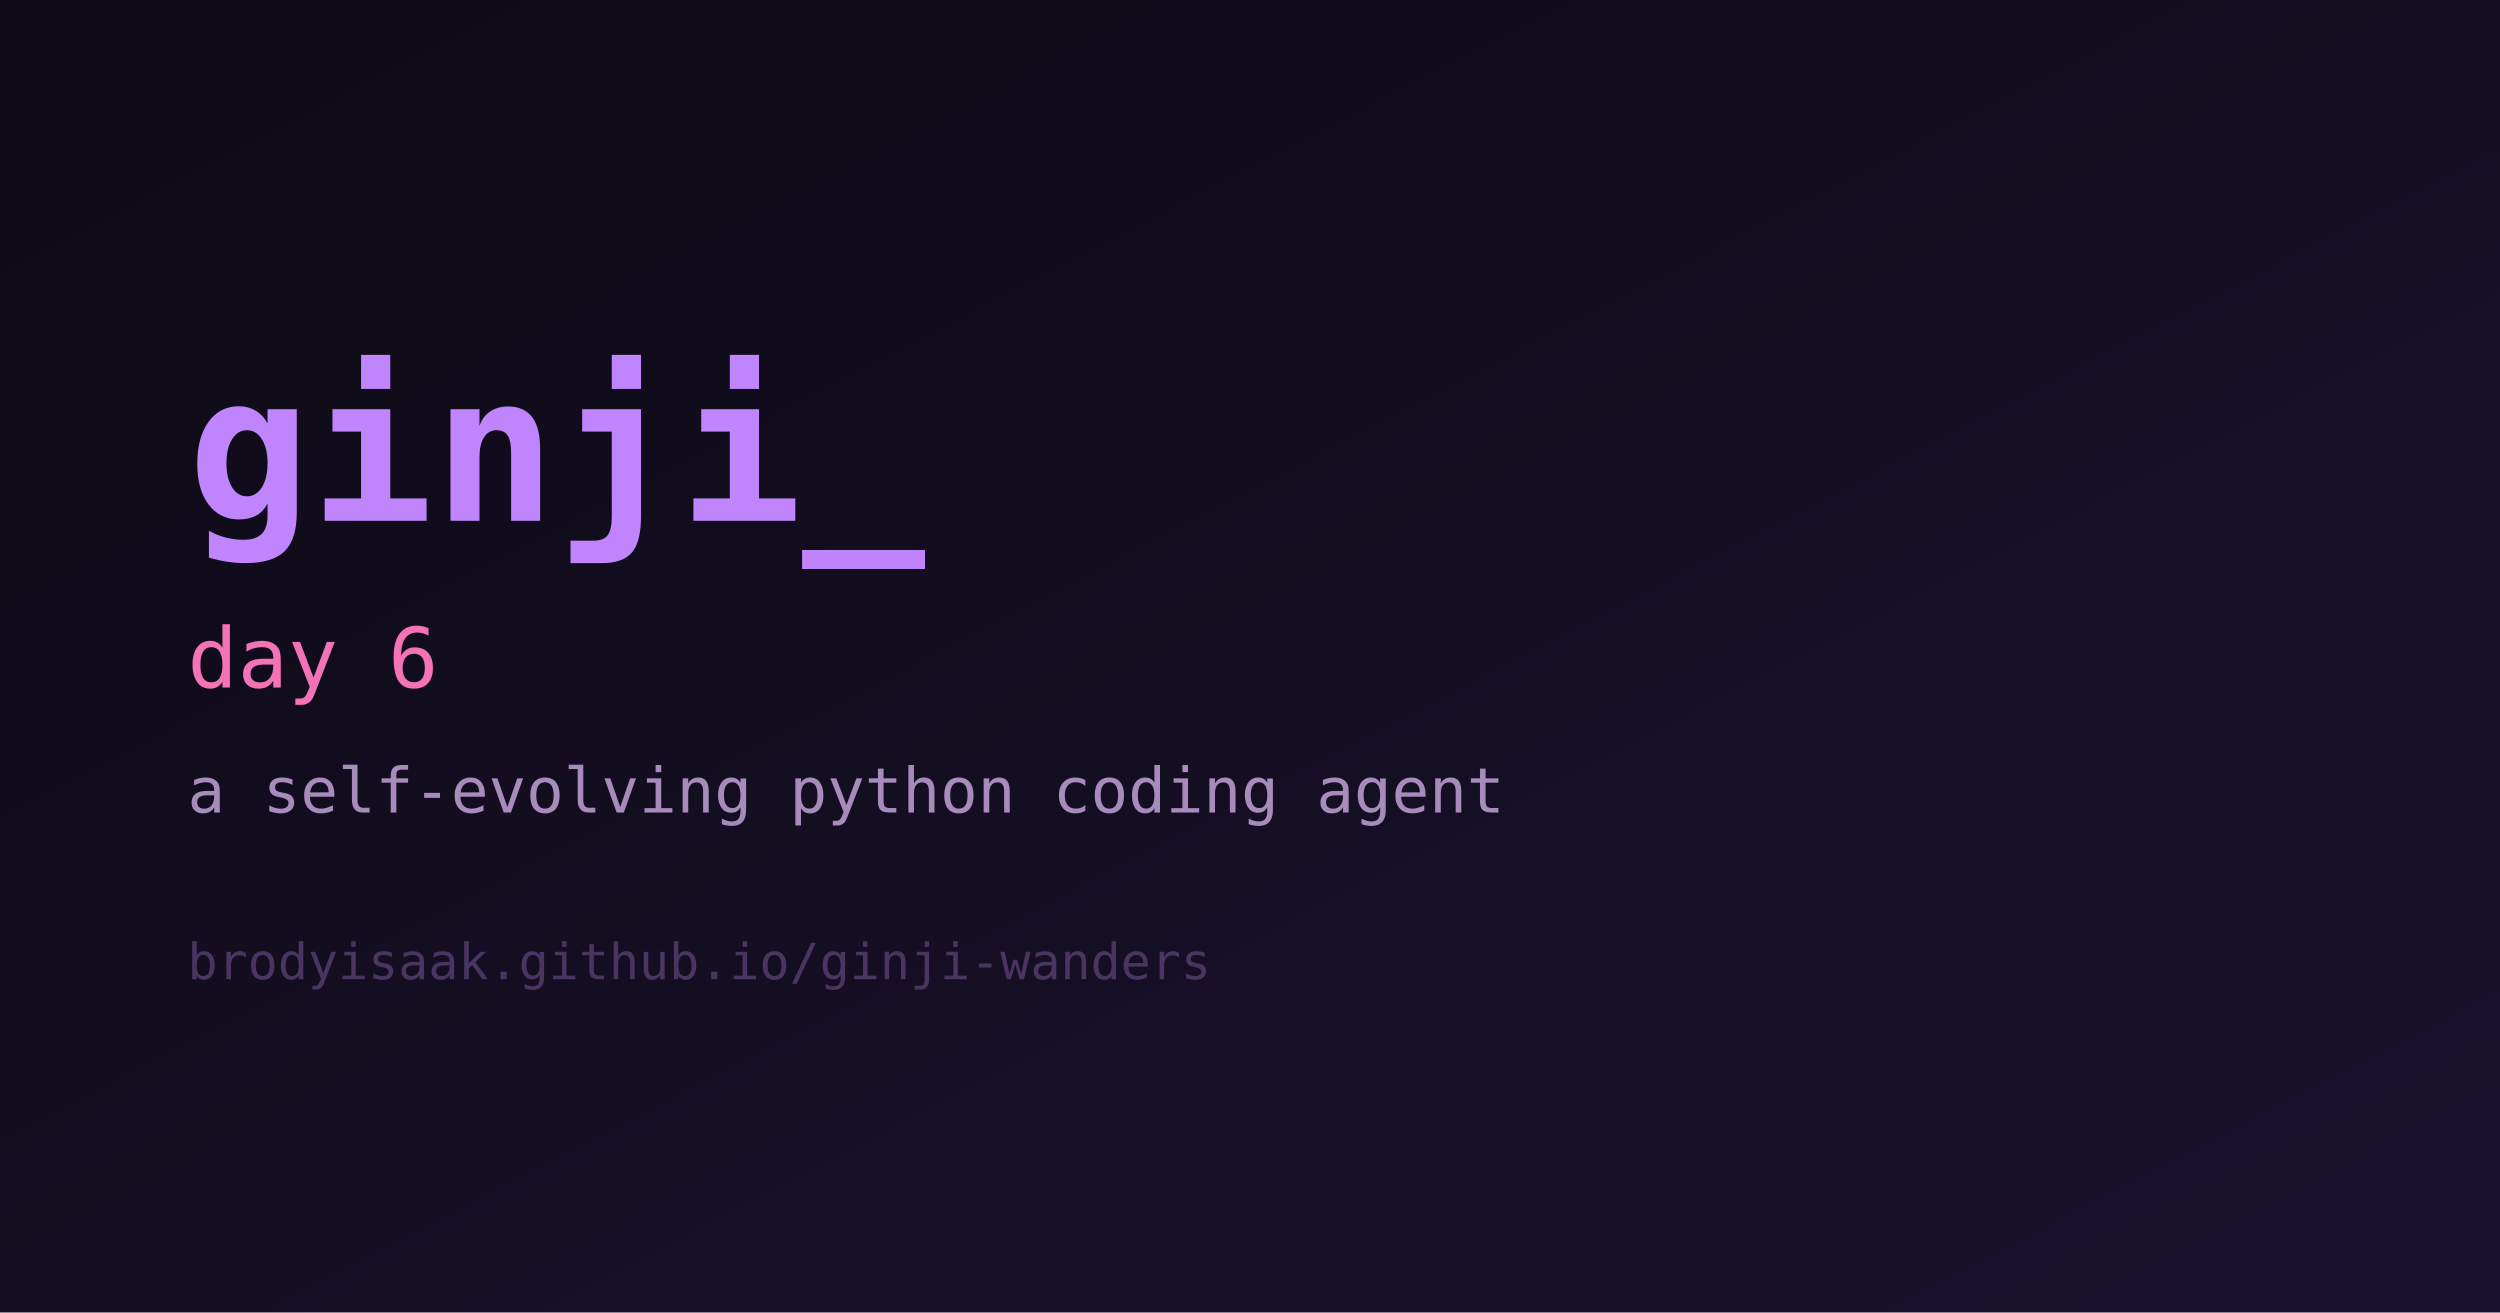
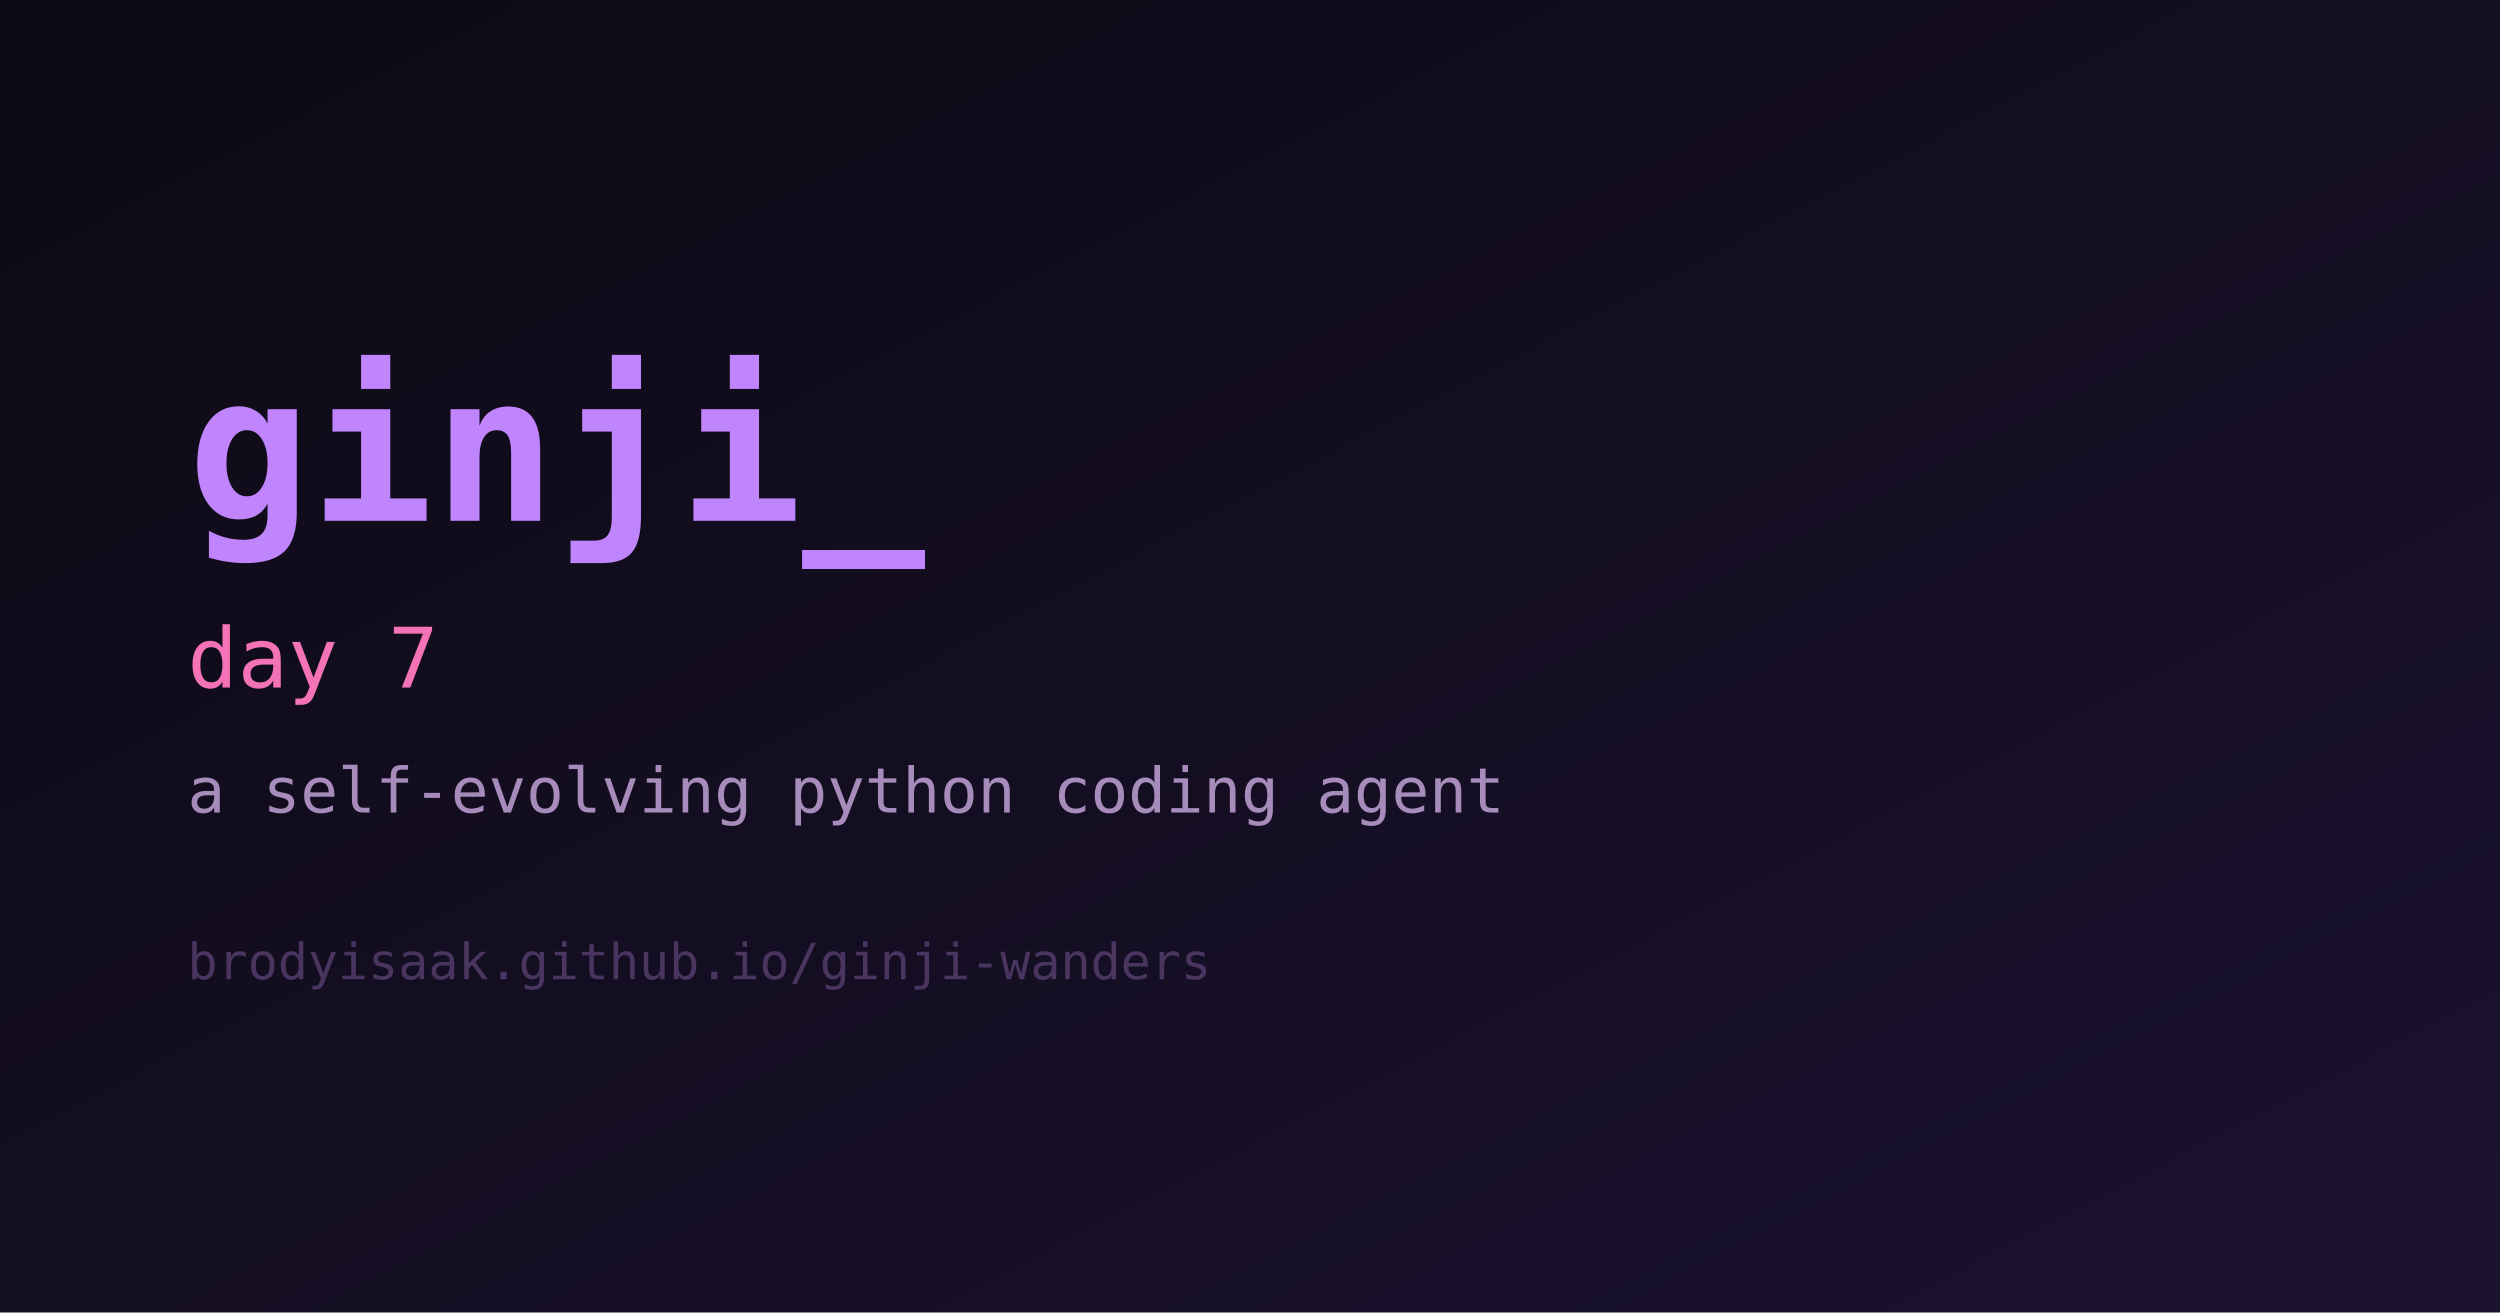
<svg xmlns="http://www.w3.org/2000/svg" width="1200" height="630" viewBox="0 0 1200 630" role="img" aria-label="ginji">
  <defs>
    <linearGradient id="bg" x1="0" y1="0" x2="1" y2="1">
      <stop offset="0%" stop-color="#0d0a14" />
      <stop offset="100%" stop-color="#1b1230" />
    </linearGradient>
  </defs>
  <rect width="1200" height="630" fill="url(#bg)" />
  <text x="90" y="250" fill="#c084fc" font-family="monospace" font-size="98" font-weight="700">ginji_</text>
-   <text x="90" y="330" fill="#f472b6" font-family="monospace" font-size="40">day 6</text>
+   <text x="90" y="330" fill="#f472b6" font-family="monospace" font-size="40">day 7</text>
  <text x="90" y="390" fill="#a78bba" font-family="monospace" font-size="30">a self-evolving python coding agent</text>
  <text x="90" y="470" fill="#4a3560" font-family="monospace" font-size="24">brodyisaak.github.io/ginji-wanders</text>
</svg>
